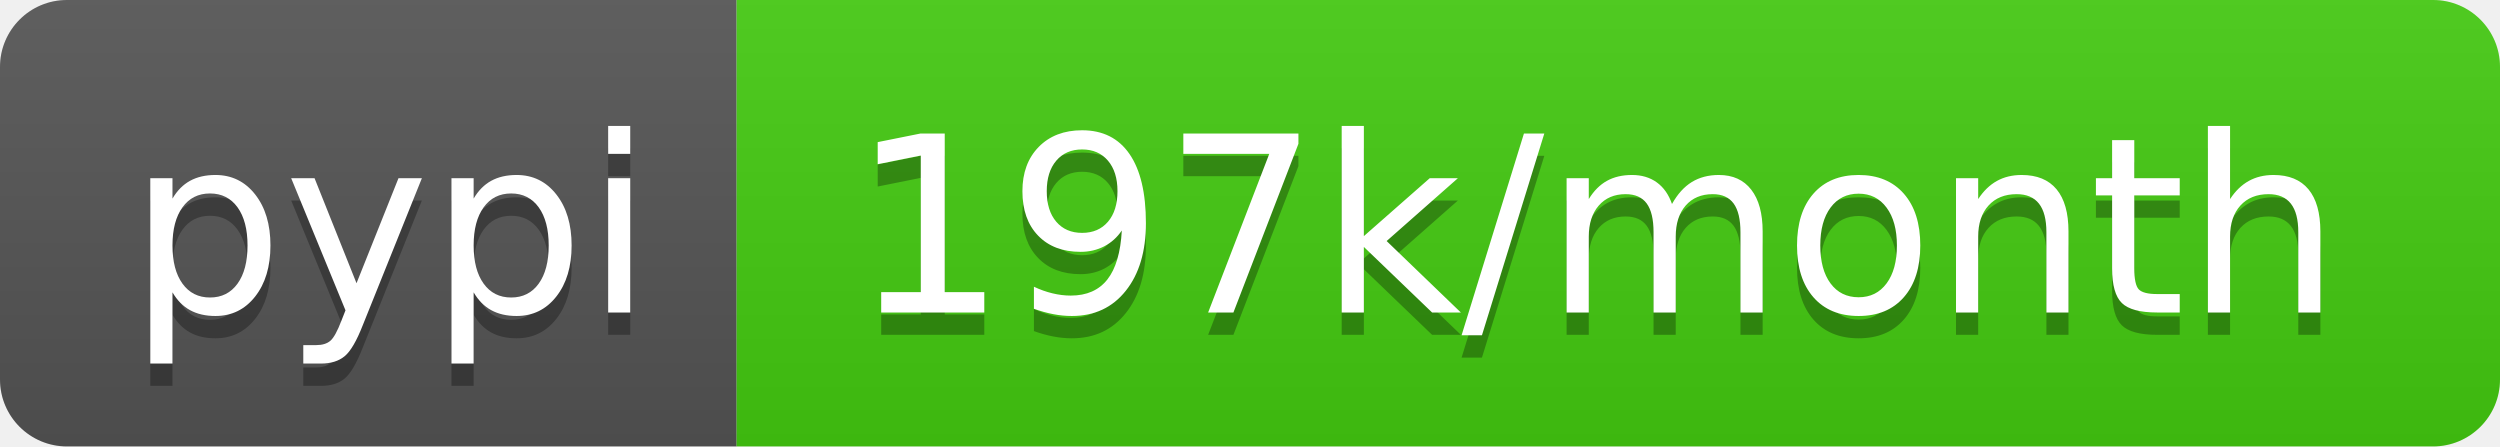
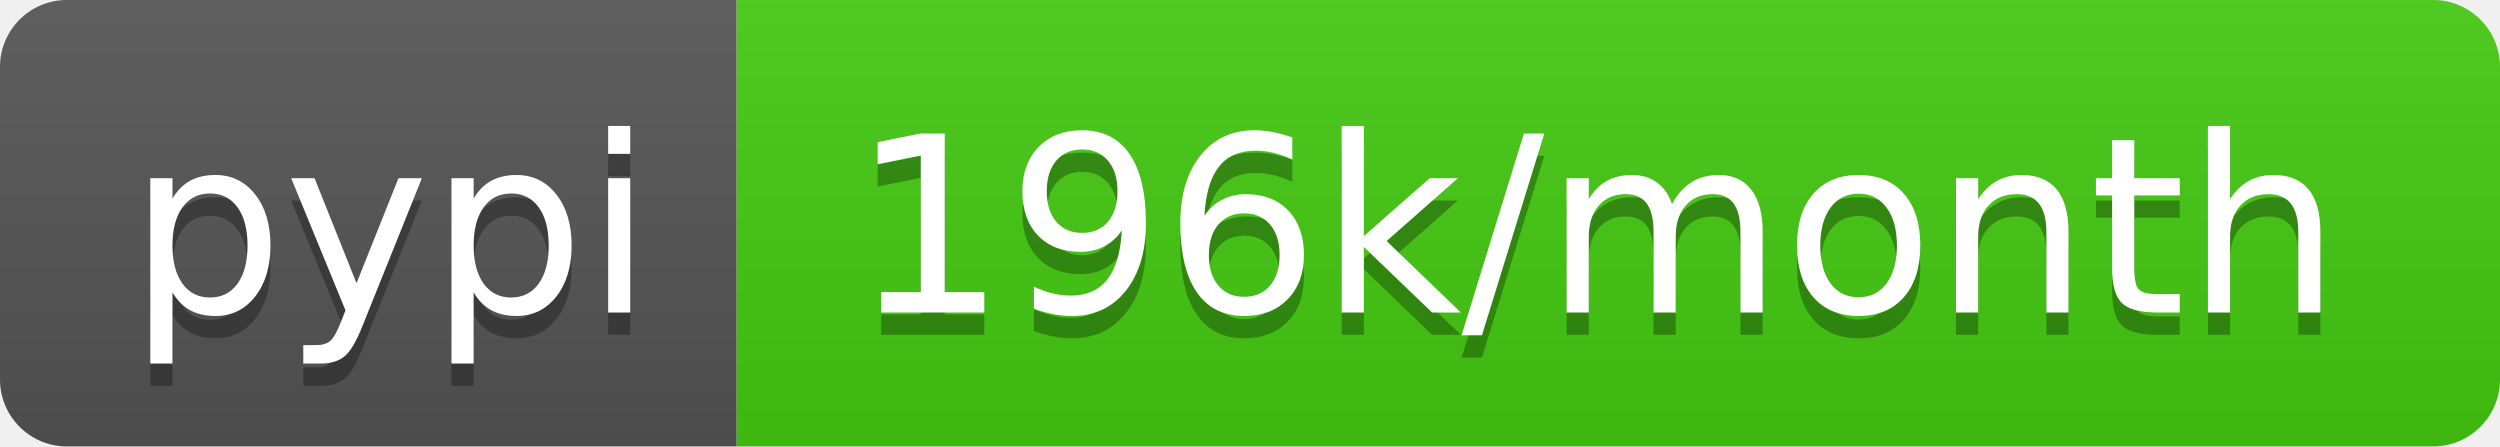
<svg xmlns="http://www.w3.org/2000/svg" width="112" height="20">
  <linearGradient id="b" x2="0" y2="100%">
    <stop offset="0" stop-color="#bbb" stop-opacity=".1" />
    <stop offset="1" stop-opacity=".1" />
  </linearGradient>
  <clipPath id="a">
    <rect width="112" height="20" rx="3" fill="#fff" />
  </clipPath>
  <g clip-path="url(#a)">
    <path fill="#555" d="M0 0h33v20H0z" />
    <path fill="#4c1" d="M33 0h79v20H33z" />
    <path fill="url(#b)" d="M0 0h112v20H0z" />
  </g>
  <g fill="#fff" text-anchor="middle" font-family="DejaVu Sans,Verdana,Geneva,sans-serif" font-size="110">
    <text x="175" y="150" fill="#010101" fill-opacity=".3" transform="scale(.1)" textLength="230">pypi</text>
    <text x="175" y="140" transform="scale(.1)" textLength="230">pypi</text>
-     <text x="715" y="150" fill="#010101" fill-opacity=".3" transform="scale(.1)" textLength="690">197k/month</text>
-     <text x="715" y="140" transform="scale(.1)" textLength="690">197k/month</text>
+     <text x="715" y="150" fill="#010101" fill-opacity=".3" transform="scale(.1)" textLength="690">196k/month</text>
+     <text x="715" y="140" transform="scale(.1)" textLength="690">196k/month</text>
  </g>
</svg>
